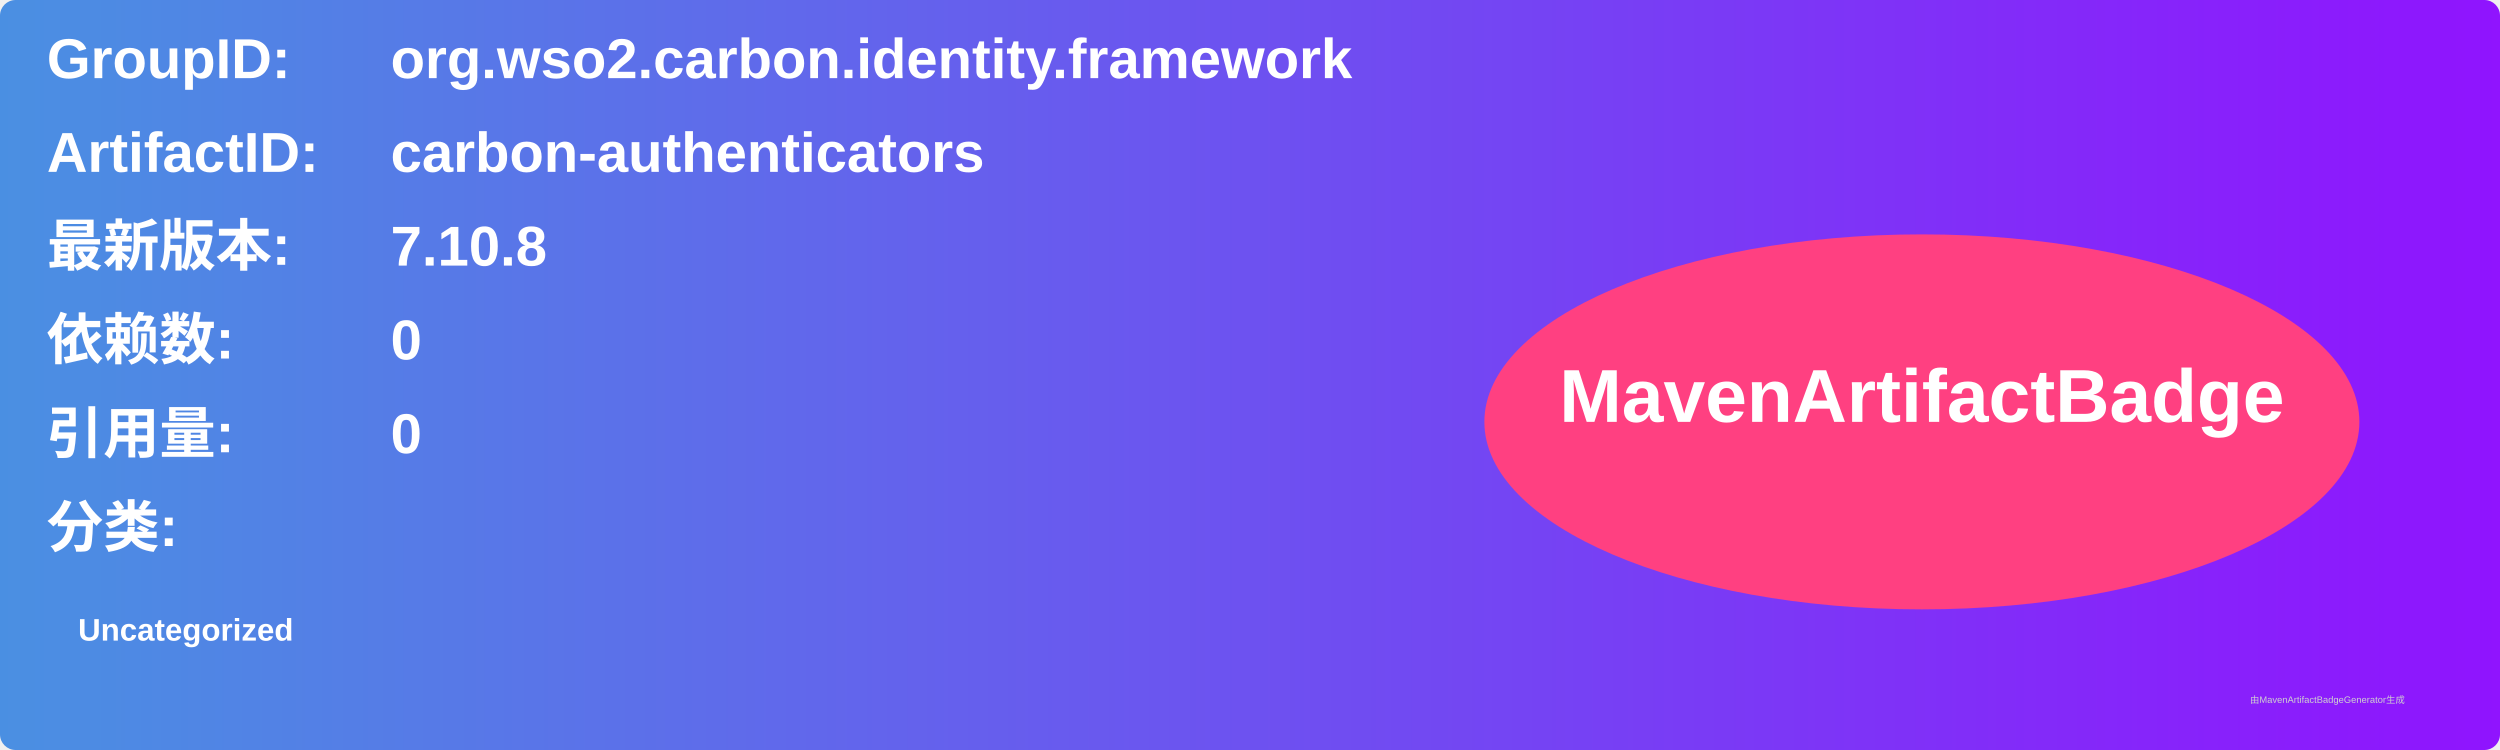
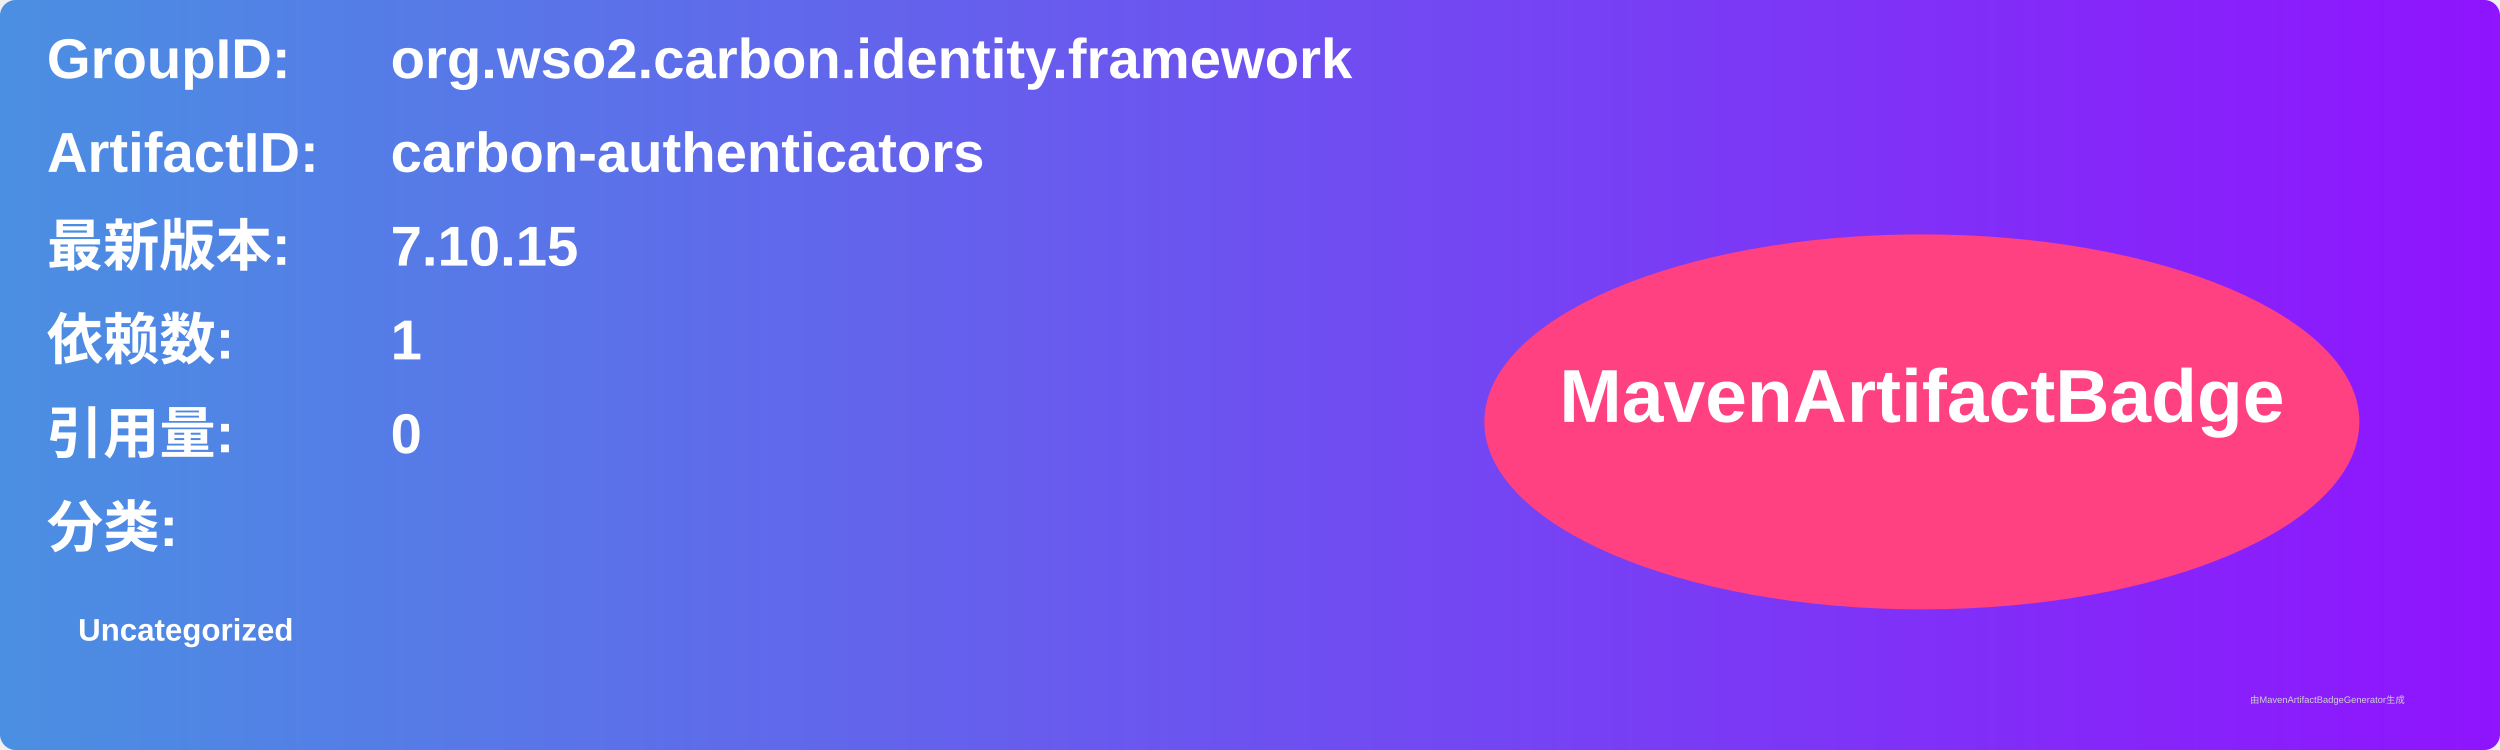
<svg xmlns="http://www.w3.org/2000/svg" width="800" height="240" viewBox="0 0 800 240">
  <linearGradient id="grad" x1="0%" y1="0%" x2="100%" y2="0%">
    <stop offset="0%" stop-color="#4a90e2" />
    <stop offset="100%" stop-color="#9013fe" />
  </linearGradient>
  <rect width="100%" height="100%" rx="5" ry="5" fill="url(#grad)" />
  <g transform="translate(15, 15)">
    <text x="0" y="10" font-family="Arial" font-size="18" fill="white" font-weight="bold" width="260">GroupID:</text>
    <text x="110" y="10" font-family="Arial" font-size="18" fill="white" font-weight="bold" width="460">org.wso2.carbon.identity.framework</text>
    <text x="0" y="40" font-family="Arial" font-size="18" fill="white" font-weight="bold" width="260">ArtifactID:</text>
    <text x="110" y="40" font-family="Arial" font-size="18" fill="white" font-weight="bold" width="460">carbon-authenticators</text>
    <text x="0" y="70" font-family="Arial" font-size="18" fill="white" font-weight="bold">最新版本:</text>
    <text x="110" y="70" font-family="Arial" font-size="18" fill="white" font-weight="bold">
-       <tspan font-weight="bold">7.10.8</tspan>
+       <tspan font-weight="bold">7.10.15</tspan>
    </text>
    <text x="0" y="100" font-family="Arial" font-size="18" fill="white" font-weight="bold">依赖数: </text>
    <text x="110" y="100" font-family="Arial" font-size="18" fill="white">
-       <tspan font-weight="bold">0</tspan>
+       <tspan font-weight="bold">1</tspan>
    </text>
    <text x="0" y="130" font-family="Arial" font-size="18" fill="white" font-weight="bold">引用量: </text>
    <text x="110" y="130" font-family="Arial" font-size="18" fill="white">
      <tspan font-weight="bold">0</tspan>
    </text>
    <text x="0" y="160" font-family="Arial" font-size="18" fill="white" font-weight="bold">分类:</text>
    <text x="10" y="190" font-family="Arial" font-size="10" fill="white">
      <tspan font-weight="bold">Uncategorized</tspan>
    </text>
    <ellipse cx="600" cy="120" rx="140" ry="60" fill="#ff4081" />
    <text x="600" y="120" text-anchor="middle" font-family="Arial" font-size="24" fill="white" font-weight="bold">MavenArtifactBadge</text>
  </g>
  <text x="720" y="225" font-family="Arial" font-size="3" fill="#d0d0d0">由MavenArtifactBadgeGenerator生成</text>
</svg>
